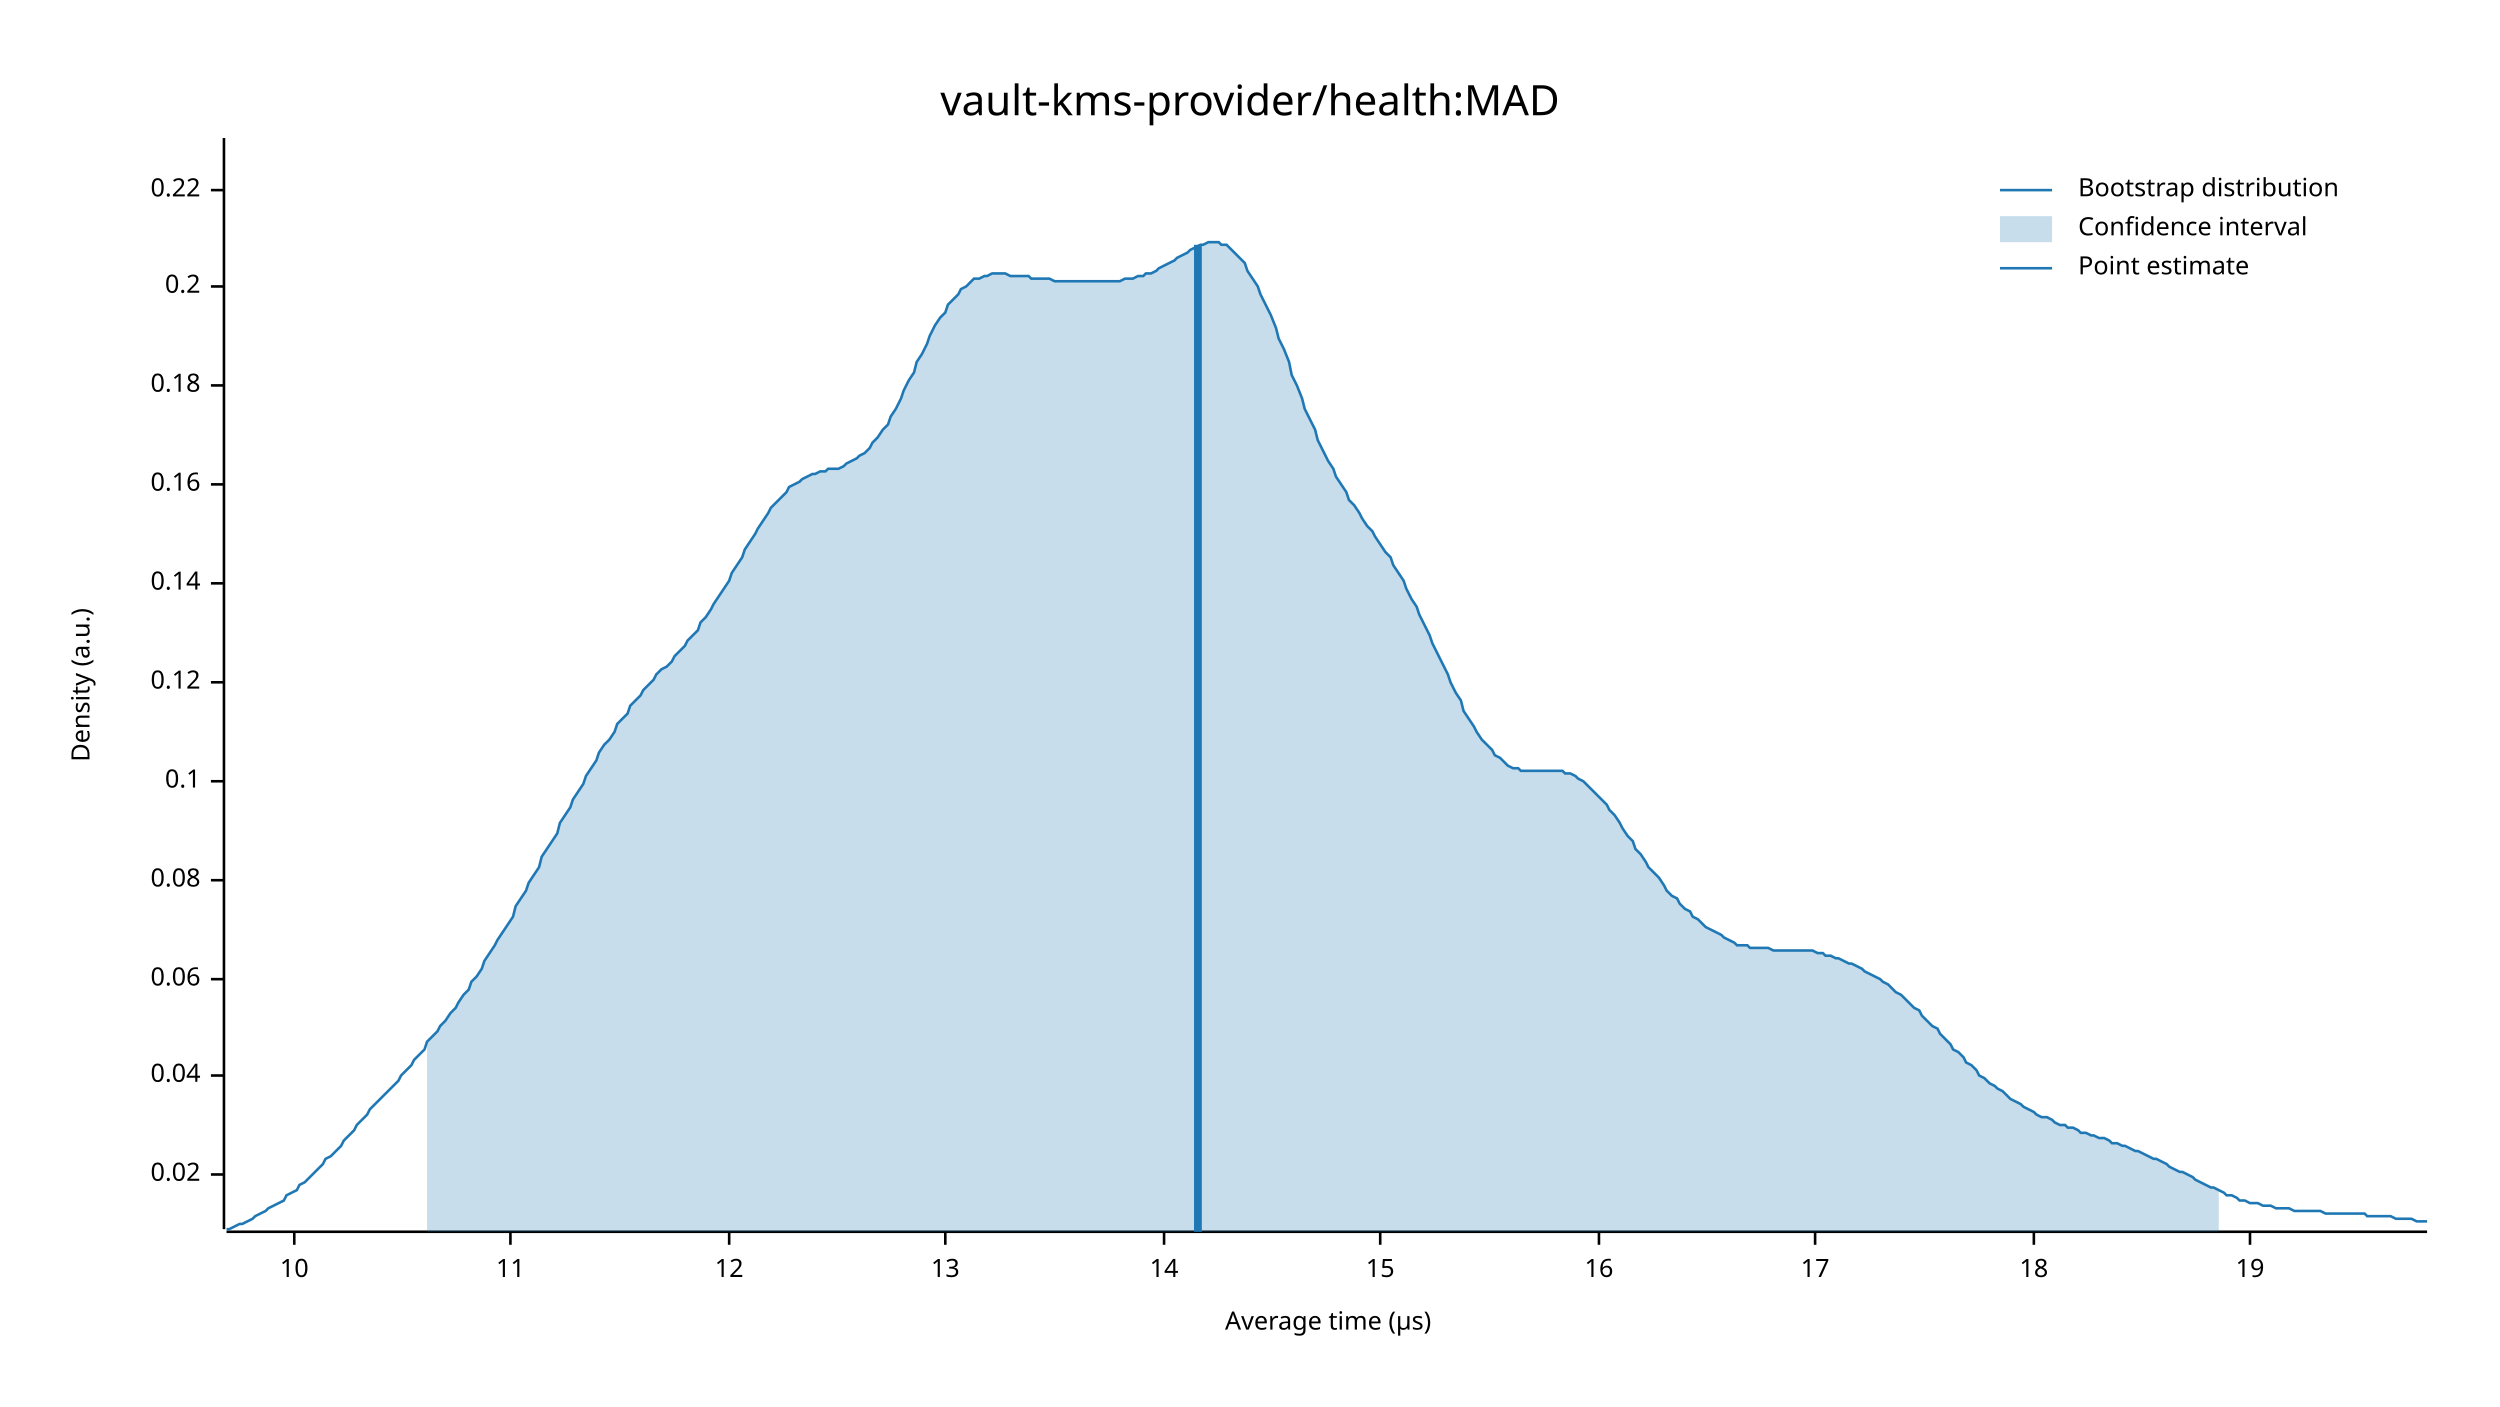
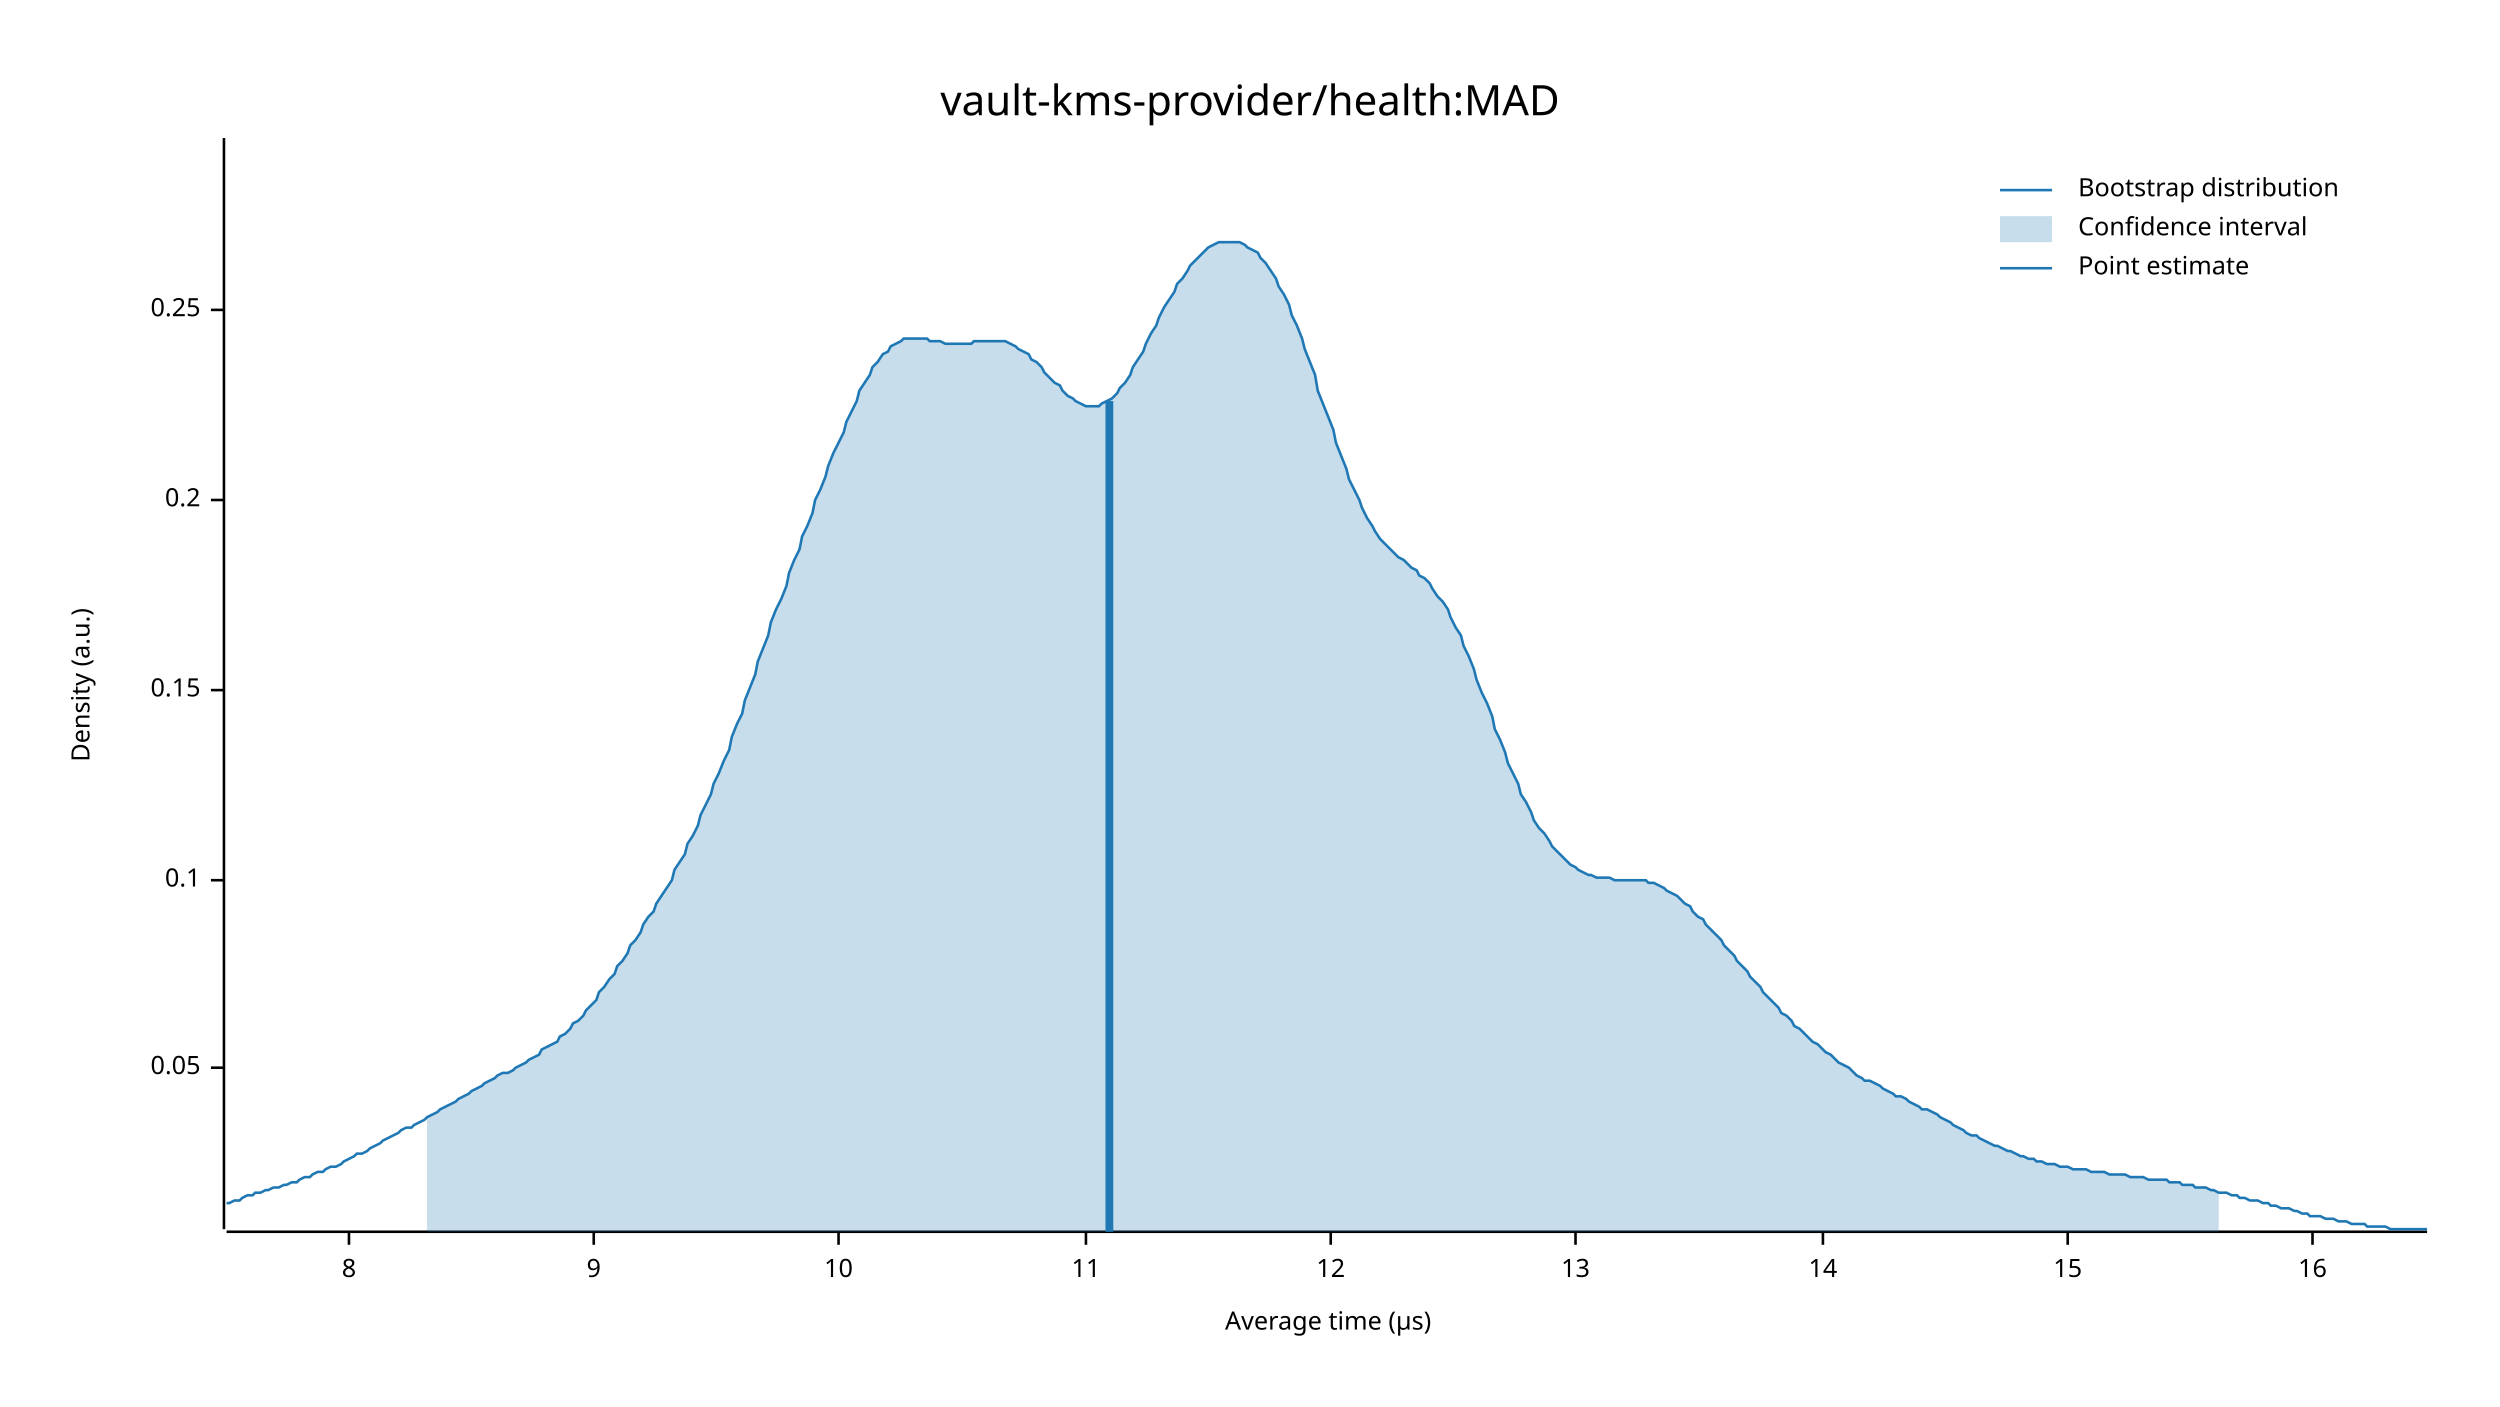
<svg xmlns="http://www.w3.org/2000/svg" width="960" height="540" viewBox="0 0 960 540">
  <text x="480" y="32" dy="0.76em" text-anchor="middle" font-family="sans-serif" font-size="16.129" opacity="1" fill="#000000">
vault-kms-provider/health:MAD
</text>
  <text x="27" y="263" dy="0.76em" text-anchor="middle" font-family="sans-serif" font-size="9.677" opacity="1" fill="#000000" transform="rotate(270, 27, 263)">
Density (a.u.)
</text>
  <text x="510" y="513" dy="-0.5ex" text-anchor="middle" font-family="sans-serif" font-size="9.677" opacity="1" fill="#000000">
Average time (µs)
</text>
  <polyline fill="none" opacity="1" stroke="#000000" stroke-width="1" points="86,53 86,472 " />
-   <text x="77" y="451" dy="0.5ex" text-anchor="end" font-family="sans-serif" font-size="9.677" opacity="1" fill="#000000">
- 0.02
+   <text x="77" y="410" dy="0.5ex" text-anchor="end" font-family="sans-serif" font-size="9.677" opacity="1" fill="#000000">
+ 0.05
</text>
-   <polyline fill="none" opacity="1" stroke="#000000" stroke-width="1" points="81,451 86,451 " />
-   <text x="77" y="413" dy="0.5ex" text-anchor="end" font-family="sans-serif" font-size="9.677" opacity="1" fill="#000000">
- 0.04
- </text>
-   <polyline fill="none" opacity="1" stroke="#000000" stroke-width="1" points="81,413 86,413 " />
-   <text x="77" y="376" dy="0.5ex" text-anchor="end" font-family="sans-serif" font-size="9.677" opacity="1" fill="#000000">
- 0.06
- </text>
-   <polyline fill="none" opacity="1" stroke="#000000" stroke-width="1" points="81,376 86,376 " />
+   <polyline fill="none" opacity="1" stroke="#000000" stroke-width="1" points="81,410 86,410 " />
  <text x="77" y="338" dy="0.5ex" text-anchor="end" font-family="sans-serif" font-size="9.677" opacity="1" fill="#000000">
- 0.08
+ 0.1
</text>
  <polyline fill="none" opacity="1" stroke="#000000" stroke-width="1" points="81,338 86,338 " />
-   <text x="77" y="300" dy="0.5ex" text-anchor="end" font-family="sans-serif" font-size="9.677" opacity="1" fill="#000000">
- 0.1
+   <text x="77" y="265" dy="0.5ex" text-anchor="end" font-family="sans-serif" font-size="9.677" opacity="1" fill="#000000">
+ 0.15
</text>
-   <polyline fill="none" opacity="1" stroke="#000000" stroke-width="1" points="81,300 86,300 " />
-   <text x="77" y="262" dy="0.5ex" text-anchor="end" font-family="sans-serif" font-size="9.677" opacity="1" fill="#000000">
- 0.12
- </text>
-   <polyline fill="none" opacity="1" stroke="#000000" stroke-width="1" points="81,262 86,262 " />
-   <text x="77" y="224" dy="0.5ex" text-anchor="end" font-family="sans-serif" font-size="9.677" opacity="1" fill="#000000">
- 0.14
- </text>
-   <polyline fill="none" opacity="1" stroke="#000000" stroke-width="1" points="81,224 86,224 " />
-   <text x="77" y="186" dy="0.5ex" text-anchor="end" font-family="sans-serif" font-size="9.677" opacity="1" fill="#000000">
- 0.16
- </text>
-   <polyline fill="none" opacity="1" stroke="#000000" stroke-width="1" points="81,186 86,186 " />
-   <text x="77" y="148" dy="0.5ex" text-anchor="end" font-family="sans-serif" font-size="9.677" opacity="1" fill="#000000">
- 0.18
- </text>
-   <polyline fill="none" opacity="1" stroke="#000000" stroke-width="1" points="81,148 86,148 " />
-   <text x="77" y="110" dy="0.5ex" text-anchor="end" font-family="sans-serif" font-size="9.677" opacity="1" fill="#000000">
+   <polyline fill="none" opacity="1" stroke="#000000" stroke-width="1" points="81,265 86,265 " />
+   <text x="77" y="192" dy="0.5ex" text-anchor="end" font-family="sans-serif" font-size="9.677" opacity="1" fill="#000000">
0.2
</text>
-   <polyline fill="none" opacity="1" stroke="#000000" stroke-width="1" points="81,110 86,110 " />
-   <text x="77" y="73" dy="0.5ex" text-anchor="end" font-family="sans-serif" font-size="9.677" opacity="1" fill="#000000">
- 0.22
+   <polyline fill="none" opacity="1" stroke="#000000" stroke-width="1" points="81,192 86,192 " />
+   <text x="77" y="119" dy="0.5ex" text-anchor="end" font-family="sans-serif" font-size="9.677" opacity="1" fill="#000000">
+ 0.25
</text>
-   <polyline fill="none" opacity="1" stroke="#000000" stroke-width="1" points="81,73 86,73 " />
+   <polyline fill="none" opacity="1" stroke="#000000" stroke-width="1" points="81,119 86,119 " />
  <polyline fill="none" opacity="1" stroke="#000000" stroke-width="1" points="87,473 932,473 " />
-   <text x="113" y="483" dy="0.76em" text-anchor="middle" font-family="sans-serif" font-size="9.677" opacity="1" fill="#000000">
+   <text x="134" y="483" dy="0.76em" text-anchor="middle" font-family="sans-serif" font-size="9.677" opacity="1" fill="#000000">
+ 8
+ </text>
+   <polyline fill="none" opacity="1" stroke="#000000" stroke-width="1" points="134,473 134,478 " />
+   <text x="228" y="483" dy="0.76em" text-anchor="middle" font-family="sans-serif" font-size="9.677" opacity="1" fill="#000000">
+ 9
+ </text>
+   <polyline fill="none" opacity="1" stroke="#000000" stroke-width="1" points="228,473 228,478 " />
+   <text x="322" y="483" dy="0.76em" text-anchor="middle" font-family="sans-serif" font-size="9.677" opacity="1" fill="#000000">
10
</text>
-   <polyline fill="none" opacity="1" stroke="#000000" stroke-width="1" points="113,473 113,478 " />
-   <text x="196" y="483" dy="0.76em" text-anchor="middle" font-family="sans-serif" font-size="9.677" opacity="1" fill="#000000">
+   <polyline fill="none" opacity="1" stroke="#000000" stroke-width="1" points="322,473 322,478 " />
+   <text x="417" y="483" dy="0.76em" text-anchor="middle" font-family="sans-serif" font-size="9.677" opacity="1" fill="#000000">
11
</text>
-   <polyline fill="none" opacity="1" stroke="#000000" stroke-width="1" points="196,473 196,478 " />
-   <text x="280" y="483" dy="0.76em" text-anchor="middle" font-family="sans-serif" font-size="9.677" opacity="1" fill="#000000">
+   <polyline fill="none" opacity="1" stroke="#000000" stroke-width="1" points="417,473 417,478 " />
+   <text x="511" y="483" dy="0.76em" text-anchor="middle" font-family="sans-serif" font-size="9.677" opacity="1" fill="#000000">
12
</text>
-   <polyline fill="none" opacity="1" stroke="#000000" stroke-width="1" points="280,473 280,478 " />
-   <text x="363" y="483" dy="0.76em" text-anchor="middle" font-family="sans-serif" font-size="9.677" opacity="1" fill="#000000">
+   <polyline fill="none" opacity="1" stroke="#000000" stroke-width="1" points="511,473 511,478 " />
+   <text x="605" y="483" dy="0.76em" text-anchor="middle" font-family="sans-serif" font-size="9.677" opacity="1" fill="#000000">
13
</text>
-   <polyline fill="none" opacity="1" stroke="#000000" stroke-width="1" points="363,473 363,478 " />
-   <text x="447" y="483" dy="0.76em" text-anchor="middle" font-family="sans-serif" font-size="9.677" opacity="1" fill="#000000">
+   <polyline fill="none" opacity="1" stroke="#000000" stroke-width="1" points="605,473 605,478 " />
+   <text x="700" y="483" dy="0.76em" text-anchor="middle" font-family="sans-serif" font-size="9.677" opacity="1" fill="#000000">
14
</text>
-   <polyline fill="none" opacity="1" stroke="#000000" stroke-width="1" points="447,473 447,478 " />
-   <text x="530" y="483" dy="0.76em" text-anchor="middle" font-family="sans-serif" font-size="9.677" opacity="1" fill="#000000">
+   <polyline fill="none" opacity="1" stroke="#000000" stroke-width="1" points="700,473 700,478 " />
+   <text x="794" y="483" dy="0.76em" text-anchor="middle" font-family="sans-serif" font-size="9.677" opacity="1" fill="#000000">
15
</text>
-   <polyline fill="none" opacity="1" stroke="#000000" stroke-width="1" points="530,473 530,478 " />
-   <text x="614" y="483" dy="0.76em" text-anchor="middle" font-family="sans-serif" font-size="9.677" opacity="1" fill="#000000">
+   <polyline fill="none" opacity="1" stroke="#000000" stroke-width="1" points="794,473 794,478 " />
+   <text x="888" y="483" dy="0.76em" text-anchor="middle" font-family="sans-serif" font-size="9.677" opacity="1" fill="#000000">
16
</text>
-   <polyline fill="none" opacity="1" stroke="#000000" stroke-width="1" points="614,473 614,478 " />
-   <text x="697" y="483" dy="0.76em" text-anchor="middle" font-family="sans-serif" font-size="9.677" opacity="1" fill="#000000">
- 17
- </text>
-   <polyline fill="none" opacity="1" stroke="#000000" stroke-width="1" points="697,473 697,478 " />
-   <text x="781" y="483" dy="0.76em" text-anchor="middle" font-family="sans-serif" font-size="9.677" opacity="1" fill="#000000">
- 18
- </text>
-   <polyline fill="none" opacity="1" stroke="#000000" stroke-width="1" points="781,473 781,478 " />
-   <text x="864" y="483" dy="0.76em" text-anchor="middle" font-family="sans-serif" font-size="9.677" opacity="1" fill="#000000">
- 19
- </text>
-   <polyline fill="none" opacity="1" stroke="#000000" stroke-width="1" points="864,473 864,478 " />
-   <polyline fill="none" opacity="1" stroke="#1F78B4" stroke-width="1" points="87,472 88,472 90,471 92,470 93,470 95,469 97,468 98,467 100,466 102,465 103,464 105,463 107,462 109,461 110,459 112,458 114,457 115,455 117,454 119,452 120,451 122,449 124,447 125,445 127,444 129,442 131,440 132,438 134,436 136,434 137,432 139,430 141,428 142,426 144,424 146,422 147,421 149,419 151,417 153,415 154,413 156,411 158,409 159,407 161,405 163,403 164,400 166,398 168,396 169,394 171,392 173,389 175,387 176,385 178,382 180,380 181,377 183,375 185,372 186,369 188,366 190,363 191,361 193,358 195,355 197,352 198,348 200,345 202,342 203,339 205,336 207,333 208,329 210,326 212,323 214,320 215,316 217,313 219,310 220,307 222,304 224,301 225,298 227,295 229,292 230,289 232,286 234,284 236,281 237,278 239,276 241,274 242,271 244,269 246,267 247,265 249,263 251,261 252,259 254,257 256,256 258,254 259,252 261,250 263,248 264,246 266,244 268,242 269,239 271,237 273,234 274,232 276,229 278,226 280,223 281,220 283,217 285,214 286,211 288,208 290,205 291,203 293,200 295,197 296,195 298,193 300,191 302,189 303,187 305,186 307,185 308,184 310,183 312,182 313,182 315,181 317,181 318,180 320,180 322,180 324,179 325,178 327,177 329,176 330,175 332,174 334,172 335,170 337,168 339,165 341,163 342,160 344,157 346,153 347,150 349,146 351,143 352,139 354,136 356,132 357,129 359,125 361,122 363,120 364,117 366,115 368,113 369,111 371,110 373,108 374,107 376,107 378,106 379,106 381,105 383,105 385,105 386,105 388,106 390,106 391,106 393,106 395,106 396,107 398,107 400,107 401,107 403,107 405,108 407,108 408,108 410,108 412,108 413,108 415,108 417,108 418,108 420,108 422,108 423,108 425,108 427,108 429,108 430,108 432,107 434,107 435,107 437,106 439,106 440,105 442,105 444,104 445,103 447,102 449,101 451,100 452,99 454,98 456,97 457,96 459,95 461,94 462,94 464,93 466,93 468,93 469,94 471,94 473,96 474,97 476,99 478,101 479,104 481,107 483,110 484,113 486,117 488,121 490,126 491,130 493,134 495,139 496,144 498,148 500,153 501,157 503,161 505,165 506,169 508,173 510,177 512,180 513,183 515,186 517,189 518,192 520,194 522,197 523,199 525,202 527,204 528,206 530,209 532,212 534,214 535,217 537,220 539,223 540,226 542,230 544,233 545,236 547,240 549,244 550,247 552,251 554,255 556,259 557,262 559,266 561,269 562,273 564,276 566,279 567,281 569,284 571,286 573,288 574,290 576,291 578,293 579,294 581,295 583,295 584,296 586,296 588,296 589,296 591,296 593,296 595,296 596,296 598,296 600,296 601,297 603,297 605,298 606,299 608,300 610,302 611,303 613,305 615,307 617,309 618,311 620,313 622,316 623,318 625,321 627,323 628,326 630,328 632,331 633,333 635,335 637,337 639,340 640,342 642,344 644,345 645,347 647,349 649,350 650,352 652,353 654,355 655,356 657,357 659,358 661,359 662,360 664,361 666,362 667,363 669,363 671,363 672,364 674,364 676,364 677,364 679,364 681,365 683,365 684,365 686,365 688,365 689,365 691,365 693,365 694,365 696,365 698,366 700,366 701,367 703,367 705,368 706,368 708,369 710,370 711,370 713,371 715,372 716,373 718,374 720,375 722,376 723,377 725,378 727,380 728,381 730,382 732,384 733,385 735,387 737,388 738,390 740,392 742,394 744,395 745,397 747,399 749,401 750,403 752,404 754,406 755,408 757,409 759,411 760,413 762,414 764,416 766,417 767,418 769,419 771,421 772,422 774,423 776,424 777,425 779,426 781,427 782,428 784,429 786,429 788,430 789,431 791,432 793,432 794,433 796,433 798,434 799,435 801,435 803,436 804,436 806,437 808,437 810,438 811,439 813,439 815,440 816,440 818,441 820,442 821,442 823,443 825,444 827,445 828,445 830,446 832,447 833,448 835,449 837,450 838,450 840,451 842,452 843,453 845,454 847,455 849,456 850,456 852,457 854,458 855,459 857,459 859,460 860,461 862,461 864,462 865,462 867,462 869,463 871,463 872,463 874,464 876,464 877,464 879,464 881,465 882,465 884,465 886,465 887,465 889,465 891,465 893,466 894,466 896,466 898,466 899,466 901,466 903,466 904,466 906,466 908,466 909,467 911,467 913,467 915,467 916,467 918,467 920,468 921,468 923,468 925,468 926,468 928,469 930,469 932,469 " />
-   <polygon opacity="0.25" fill="#1F78B4" points="164,400 166,398 168,396 169,394 171,392 173,389 175,387 176,385 178,382 180,380 181,377 183,375 185,372 186,369 188,366 190,363 191,361 193,358 195,355 197,352 198,348 200,345 202,342 203,339 205,336 207,333 208,329 210,326 212,323 214,320 215,316 217,313 219,310 220,307 222,304 224,301 225,298 227,295 229,292 230,289 232,286 234,284 236,281 237,278 239,276 241,274 242,271 244,269 246,267 247,265 249,263 251,261 252,259 254,257 256,256 258,254 259,252 261,250 263,248 264,246 266,244 268,242 269,239 271,237 273,234 274,232 276,229 278,226 280,223 281,220 283,217 285,214 286,211 288,208 290,205 291,203 293,200 295,197 296,195 298,193 300,191 302,189 303,187 305,186 307,185 308,184 310,183 312,182 313,182 315,181 317,181 318,180 320,180 322,180 324,179 325,178 327,177 329,176 330,175 332,174 334,172 335,170 337,168 339,165 341,163 342,160 344,157 346,153 347,150 349,146 351,143 352,139 354,136 356,132 357,129 359,125 361,122 363,120 364,117 366,115 368,113 369,111 371,110 373,108 374,107 376,107 378,106 379,106 381,105 383,105 385,105 386,105 388,106 390,106 391,106 393,106 395,106 396,107 398,107 400,107 401,107 403,107 405,108 407,108 408,108 410,108 412,108 413,108 415,108 417,108 418,108 420,108 422,108 423,108 425,108 427,108 429,108 430,108 432,107 434,107 435,107 437,106 439,106 440,105 442,105 444,104 445,103 447,102 449,101 451,100 452,99 454,98 456,97 457,96 459,95 461,94 462,94 464,93 466,93 468,93 469,94 471,94 473,96 474,97 476,99 478,101 479,104 481,107 483,110 484,113 486,117 488,121 490,126 491,130 493,134 495,139 496,144 498,148 500,153 501,157 503,161 505,165 506,169 508,173 510,177 512,180 513,183 515,186 517,189 518,192 520,194 522,197 523,199 525,202 527,204 528,206 530,209 532,212 534,214 535,217 537,220 539,223 540,226 542,230 544,233 545,236 547,240 549,244 550,247 552,251 554,255 556,259 557,262 559,266 561,269 562,273 564,276 566,279 567,281 569,284 571,286 573,288 574,290 576,291 578,293 579,294 581,295 583,295 584,296 586,296 588,296 589,296 591,296 593,296 595,296 596,296 598,296 600,296 601,297 603,297 605,298 606,299 608,300 610,302 611,303 613,305 615,307 617,309 618,311 620,313 622,316 623,318 625,321 627,323 628,326 630,328 632,331 633,333 635,335 637,337 639,340 640,342 642,344 644,345 645,347 647,349 649,350 650,352 652,353 654,355 655,356 657,357 659,358 661,359 662,360 664,361 666,362 667,363 669,363 671,363 672,364 674,364 676,364 677,364 679,364 681,365 683,365 684,365 686,365 688,365 689,365 691,365 693,365 694,365 696,365 698,366 700,366 701,367 703,367 705,368 706,368 708,369 710,370 711,370 713,371 715,372 716,373 718,374 720,375 722,376 723,377 725,378 727,380 728,381 730,382 732,384 733,385 735,387 737,388 738,390 740,392 742,394 744,395 745,397 747,399 749,401 750,403 752,404 754,406 755,408 757,409 759,411 760,413 762,414 764,416 766,417 767,418 769,419 771,421 772,422 774,423 776,424 777,425 779,426 781,427 782,428 784,429 786,429 788,430 789,431 791,432 793,432 794,433 796,433 798,434 799,435 801,435 803,436 804,436 806,437 808,437 810,438 811,439 813,439 815,440 816,440 818,441 820,442 821,442 823,443 825,444 827,445 828,445 830,446 832,447 833,448 835,449 837,450 838,450 840,451 842,452 843,453 845,454 847,455 849,456 850,456 852,457 852,473 164,473 " />
-   <polyline fill="none" opacity="1" stroke="#1F78B4" stroke-width="3" points="460,473 460,94 " />
+   <polyline fill="none" opacity="1" stroke="#000000" stroke-width="1" points="888,473 888,478 " />
+   <polyline fill="none" opacity="1" stroke="#1F78B4" stroke-width="1" points="87,462 88,462 90,461 92,461 93,460 95,459 97,459 98,458 100,458 102,457 103,457 105,456 107,456 109,455 110,455 112,454 114,454 115,453 117,452 119,452 120,451 122,450 124,450 125,449 127,448 129,448 131,447 132,446 134,445 136,444 137,443 139,443 141,442 142,441 144,440 146,439 147,438 149,437 151,436 153,435 154,434 156,433 158,433 159,432 161,431 163,430 164,429 166,428 168,427 169,426 171,425 173,424 175,423 176,422 178,421 180,420 181,419 183,418 185,417 186,416 188,415 190,414 191,413 193,412 195,412 197,411 198,410 200,409 202,408 203,407 205,406 207,405 208,403 210,402 212,401 214,400 215,398 217,397 219,395 220,393 222,392 224,390 225,388 227,386 229,384 230,381 232,379 234,376 236,374 237,371 239,369 241,366 242,363 244,361 246,358 247,355 249,352 251,350 252,347 254,344 256,341 258,338 259,334 261,331 263,328 264,324 266,321 268,317 269,313 271,309 273,305 274,301 276,297 278,292 280,288 281,283 283,278 285,274 286,269 288,264 290,259 291,254 293,249 295,244 296,239 298,234 300,230 302,225 303,220 305,215 307,211 308,206 310,202 312,197 313,192 315,188 317,183 318,179 320,174 322,170 324,166 325,162 327,158 329,154 330,150 332,147 334,144 335,141 337,139 339,136 341,135 342,133 344,132 346,131 347,130 349,130 351,130 352,130 354,130 356,130 357,131 359,131 361,131 363,132 364,132 366,132 368,132 369,132 371,132 373,132 374,131 376,131 378,131 379,131 381,131 383,131 385,131 386,131 388,132 390,133 391,134 393,135 395,136 396,138 398,139 400,141 401,143 403,145 405,147 407,148 408,150 410,152 412,153 413,154 415,155 417,156 418,156 420,156 422,156 423,155 425,154 427,153 429,151 430,149 432,147 434,144 435,141 437,138 439,135 440,132 442,128 444,125 445,122 447,118 449,115 451,112 452,109 454,107 456,104 457,102 459,100 461,98 462,97 464,95 466,94 468,93 469,93 471,93 473,93 474,93 476,93 478,94 479,95 481,96 483,97 484,99 486,101 488,104 490,107 491,110 493,113 495,117 496,121 498,125 500,130 501,134 503,139 505,144 506,150 508,155 510,160 512,165 513,170 515,175 517,180 518,184 520,188 522,192 523,195 525,199 527,202 528,204 530,207 532,209 534,211 535,212 537,214 539,215 540,216 542,218 544,219 545,221 547,222 549,224 550,226 552,229 554,231 556,234 557,237 559,241 561,244 562,248 564,252 566,257 567,261 569,266 571,270 573,275 574,280 576,284 578,289 579,293 581,297 583,301 584,305 586,308 588,312 589,315 591,318 593,320 595,323 596,325 598,327 600,329 601,330 603,332 605,333 606,334 608,335 610,336 611,336 613,337 615,337 617,337 618,337 620,338 622,338 623,338 625,338 627,338 628,338 630,338 632,338 633,339 635,339 637,340 639,341 640,342 642,343 644,344 645,345 647,347 649,348 650,350 652,352 654,353 655,355 657,357 659,359 661,361 662,363 664,365 666,367 667,369 669,371 671,373 672,375 674,377 676,379 677,381 679,383 681,385 683,387 684,389 686,390 688,392 689,394 691,395 693,397 694,398 696,400 698,401 700,403 701,404 703,405 705,407 706,408 708,409 710,410 711,411 713,413 715,414 716,415 718,415 720,416 722,417 723,418 725,419 727,420 728,421 730,421 732,422 733,423 735,424 737,425 738,426 740,426 742,427 744,428 745,429 747,430 749,431 750,432 752,433 754,434 755,435 757,436 759,436 760,437 762,438 764,439 766,440 767,440 769,441 771,442 772,442 774,443 776,444 777,444 779,445 781,445 782,446 784,446 786,447 788,447 789,447 791,448 793,448 794,448 796,449 798,449 799,449 801,449 803,450 804,450 806,450 808,450 810,451 811,451 813,451 815,451 816,451 818,452 820,452 821,452 823,452 825,453 827,453 828,453 830,453 832,453 833,454 835,454 837,454 838,455 840,455 842,455 843,456 845,456 847,456 849,457 850,457 852,458 854,458 855,458 857,459 859,459 860,460 862,460 864,461 865,461 867,461 869,462 871,462 872,463 874,463 876,464 877,464 879,464 881,465 882,465 884,466 886,466 887,467 889,467 891,467 893,468 894,468 896,468 898,469 899,469 901,469 903,470 904,470 906,470 908,470 909,471 911,471 913,471 915,471 916,471 918,472 920,472 921,472 923,472 925,472 926,472 928,472 930,472 932,472 " />
+   <polygon opacity="0.25" fill="#1F78B4" points="164,429 166,428 168,427 169,426 171,425 173,424 175,423 176,422 178,421 180,420 181,419 183,418 185,417 186,416 188,415 190,414 191,413 193,412 195,412 197,411 198,410 200,409 202,408 203,407 205,406 207,405 208,403 210,402 212,401 214,400 215,398 217,397 219,395 220,393 222,392 224,390 225,388 227,386 229,384 230,381 232,379 234,376 236,374 237,371 239,369 241,366 242,363 244,361 246,358 247,355 249,352 251,350 252,347 254,344 256,341 258,338 259,334 261,331 263,328 264,324 266,321 268,317 269,313 271,309 273,305 274,301 276,297 278,292 280,288 281,283 283,278 285,274 286,269 288,264 290,259 291,254 293,249 295,244 296,239 298,234 300,230 302,225 303,220 305,215 307,211 308,206 310,202 312,197 313,192 315,188 317,183 318,179 320,174 322,170 324,166 325,162 327,158 329,154 330,150 332,147 334,144 335,141 337,139 339,136 341,135 342,133 344,132 346,131 347,130 349,130 351,130 352,130 354,130 356,130 357,131 359,131 361,131 363,132 364,132 366,132 368,132 369,132 371,132 373,132 374,131 376,131 378,131 379,131 381,131 383,131 385,131 386,131 388,132 390,133 391,134 393,135 395,136 396,138 398,139 400,141 401,143 403,145 405,147 407,148 408,150 410,152 412,153 413,154 415,155 417,156 418,156 420,156 422,156 423,155 425,154 427,153 429,151 430,149 432,147 434,144 435,141 437,138 439,135 440,132 442,128 444,125 445,122 447,118 449,115 451,112 452,109 454,107 456,104 457,102 459,100 461,98 462,97 464,95 466,94 468,93 469,93 471,93 473,93 474,93 476,93 478,94 479,95 481,96 483,97 484,99 486,101 488,104 490,107 491,110 493,113 495,117 496,121 498,125 500,130 501,134 503,139 505,144 506,150 508,155 510,160 512,165 513,170 515,175 517,180 518,184 520,188 522,192 523,195 525,199 527,202 528,204 530,207 532,209 534,211 535,212 537,214 539,215 540,216 542,218 544,219 545,221 547,222 549,224 550,226 552,229 554,231 556,234 557,237 559,241 561,244 562,248 564,252 566,257 567,261 569,266 571,270 573,275 574,280 576,284 578,289 579,293 581,297 583,301 584,305 586,308 588,312 589,315 591,318 593,320 595,323 596,325 598,327 600,329 601,330 603,332 605,333 606,334 608,335 610,336 611,336 613,337 615,337 617,337 618,337 620,338 622,338 623,338 625,338 627,338 628,338 630,338 632,338 633,339 635,339 637,340 639,341 640,342 642,343 644,344 645,345 647,347 649,348 650,350 652,352 654,353 655,355 657,357 659,359 661,361 662,363 664,365 666,367 667,369 669,371 671,373 672,375 674,377 676,379 677,381 679,383 681,385 683,387 684,389 686,390 688,392 689,394 691,395 693,397 694,398 696,400 698,401 700,403 701,404 703,405 705,407 706,408 708,409 710,410 711,411 713,413 715,414 716,415 718,415 720,416 722,417 723,418 725,419 727,420 728,421 730,421 732,422 733,423 735,424 737,425 738,426 740,426 742,427 744,428 745,429 747,430 749,431 750,432 752,433 754,434 755,435 757,436 759,436 760,437 762,438 764,439 766,440 767,440 769,441 771,442 772,442 774,443 776,444 777,444 779,445 781,445 782,446 784,446 786,447 788,447 789,447 791,448 793,448 794,448 796,449 798,449 799,449 801,449 803,450 804,450 806,450 808,450 810,451 811,451 813,451 815,451 816,451 818,452 820,452 821,452 823,452 825,453 827,453 828,453 830,453 832,453 833,454 835,454 837,454 838,455 840,455 842,455 843,456 845,456 847,456 849,457 850,457 852,458 852,473 164,473 " />
+   <polyline fill="none" opacity="1" stroke="#1F78B4" stroke-width="3" points="426,473 426,154 " />
  <text x="798" y="68" dy="0.76em" text-anchor="start" font-family="sans-serif" font-size="9.677" opacity="1" fill="#000000">
Bootstrap distribution
</text>
  <text x="798" y="83" dy="0.76em" text-anchor="start" font-family="sans-serif" font-size="9.677" opacity="1" fill="#000000">
Confidence interval
</text>
  <text x="798" y="98" dy="0.76em" text-anchor="start" font-family="sans-serif" font-size="9.677" opacity="1" fill="#000000">
Point estimate
</text>
  <polyline fill="none" opacity="1" stroke="#1F78B4" stroke-width="1" points="768,73 788,73 " />
  <rect x="768" y="83" width="20" height="10" opacity="0.25" fill="#1F78B4" stroke="none" />
  <polyline fill="none" opacity="1" stroke="#1F78B4" stroke-width="1" points="768,103 788,103 " />
</svg>
